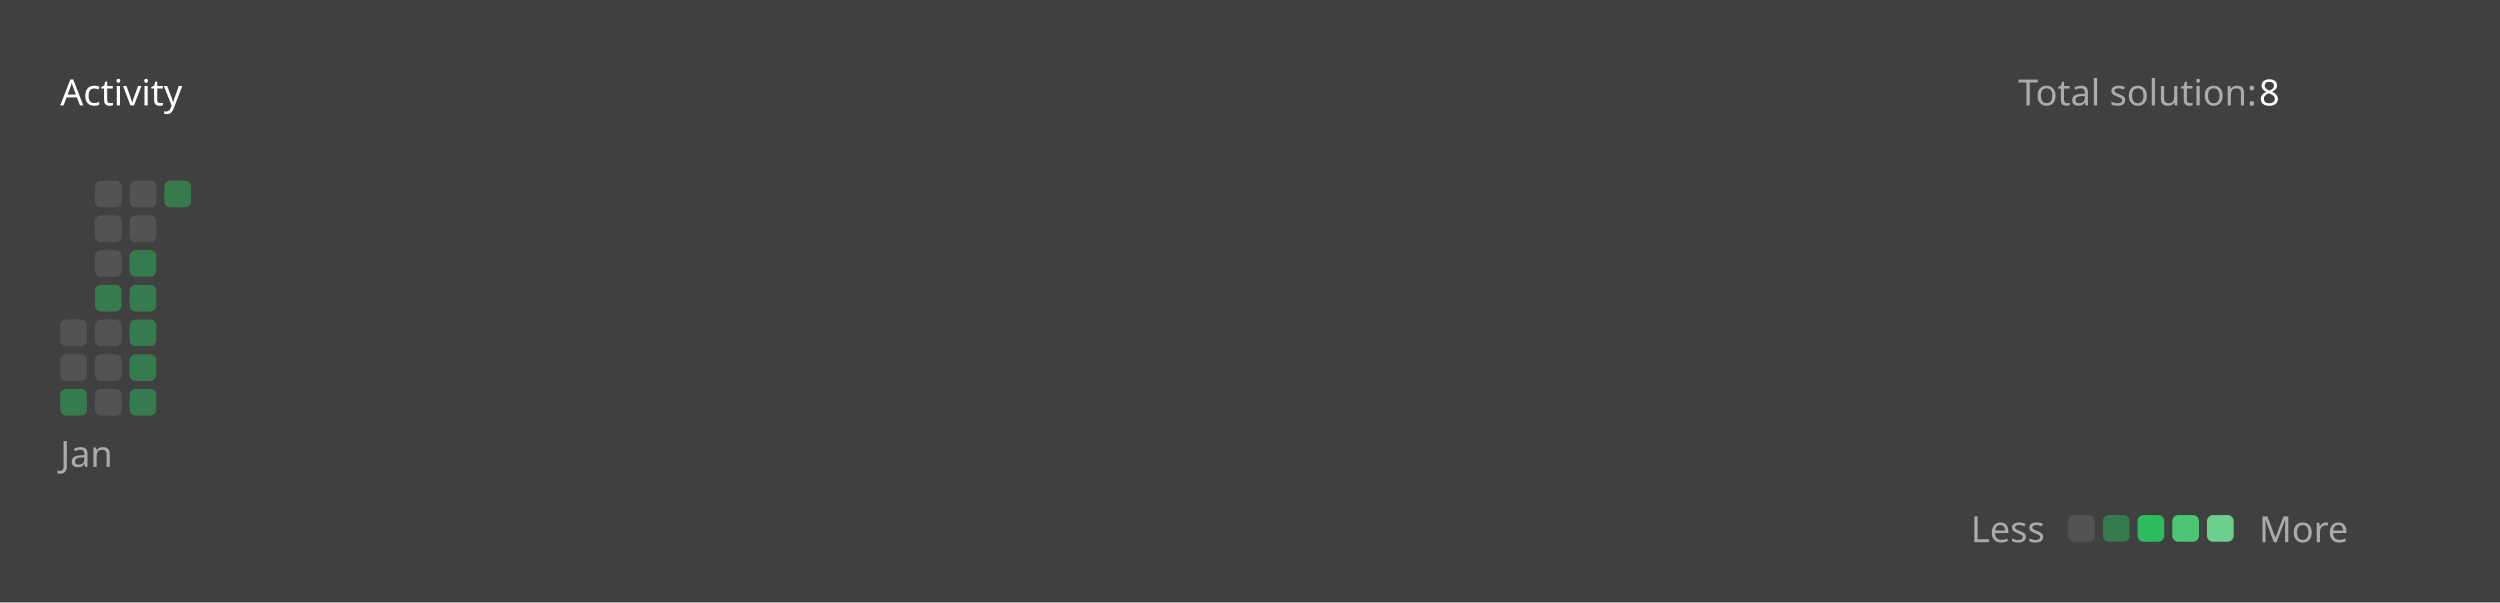
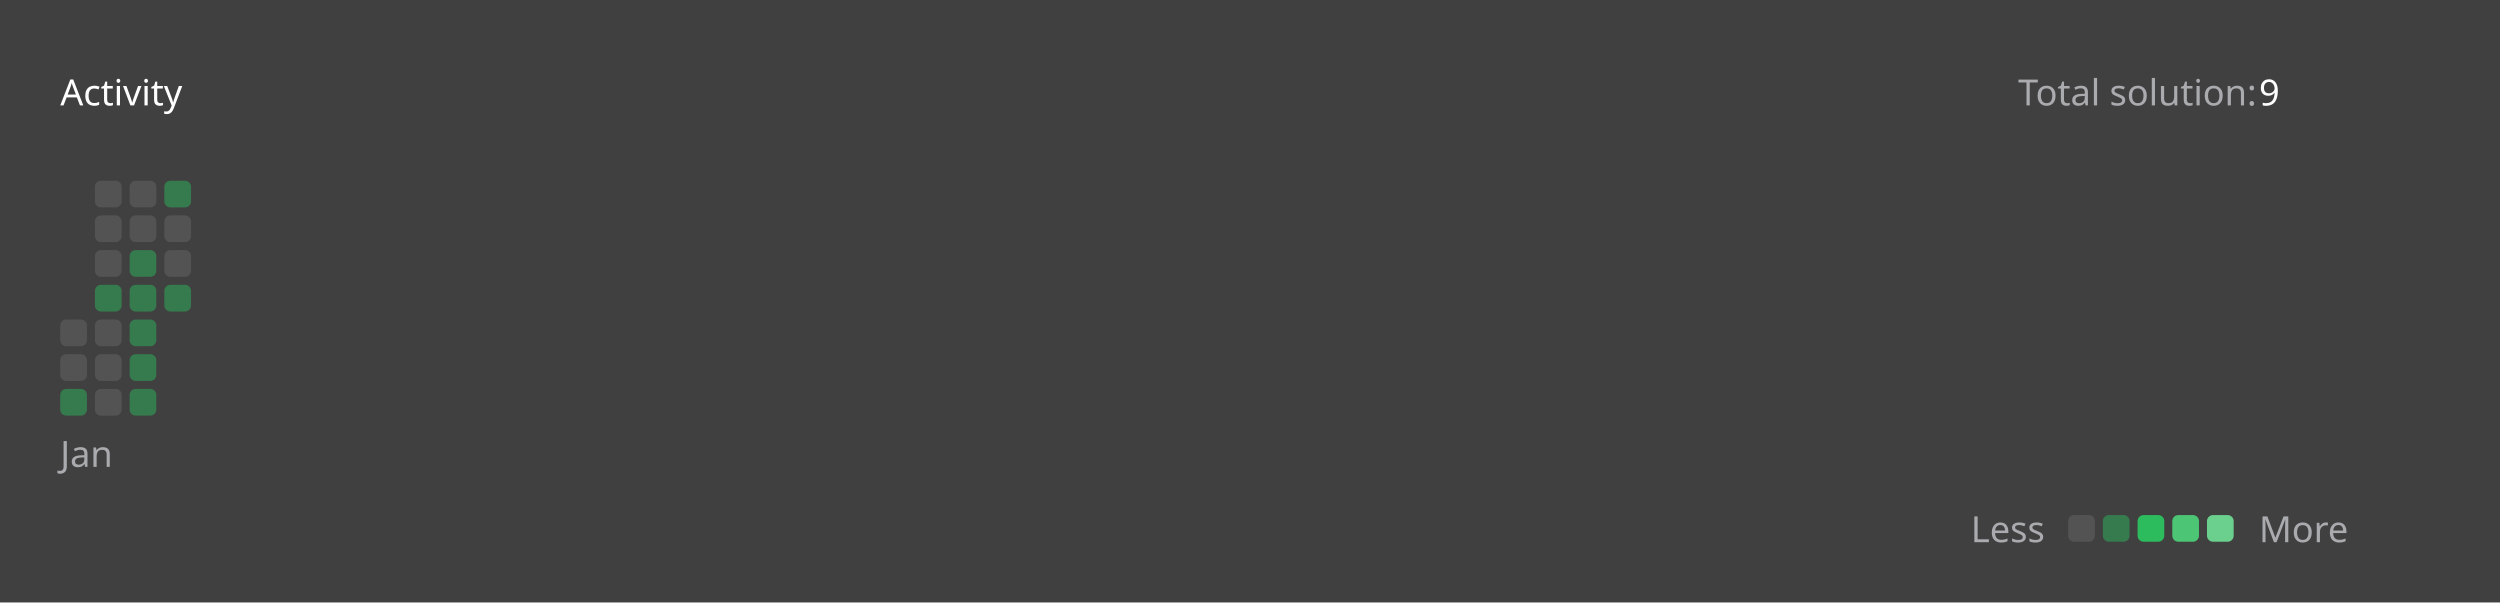
<svg xmlns="http://www.w3.org/2000/svg" version="1.1" height="200" width="830" viewBox="0 0 830 200">
  <style>*{font-family: "Segoe UI", Tahoma, Geneva, Verdana, sans-serif;}</style>
  <style>.title{font-weight: 500;font-size: 1rem;}</style>
  <style>.rotate-90{transform: rotate(-90deg);transform-origin: center;transform-box: fill-box;}</style>
  <style>.state{font-size: .75rem;}</style>
  <style>.light{color: #ffffff;fill: #ffffff;}</style>
  <style>.light-gray{color: #eff2f699;fill: #eff2f699;}</style>
  <style>.dark-gray{color: #ebebf54d;fill: #ebebf54d;}</style>
  <style>.gray{color: #747474;fill: #747474;}</style>
  <style>.orange{color: #ffa116;fill: #ffa116;}</style>
  <style>.background{color: #404040;fill: #404040;}</style>
  <style>.level-1-block{fill: #ffffff1a;}</style>
  <style>.level-2-block{fill: #2cb55d80;}</style>
  <style>.level-3-block{fill: #2cbb5dff;}</style>
  <style>.level-4-block{fill: #4cc575ff;}</style>
  <style>.level-5-block{fill: #6bcf8eff;}</style>
  <rect fill="#404040" x="0" y="0" width="830" height="200" rx="0.5rem" />
  <g text-anchor="start" text-decoration="1" class="title">
    <text x="20" y="35">
      <tspan class="light">Activity</tspan>
      <tspan class="orange" />
    </text>
  </g>
  <g class="state">
    <text x="670" y="35" class="light-gray"> Total solution: </text>
-     <text x="750" y="35" class="light"> 8 </text>
+     <text x="750" y="35" class="light"> 9 </text>
    <text x="678.88" y="180" class="light-gray" text-anchor="end">Less</text>
    <rect x="686.64" y="171" width="8.86" height="8.86" rx="2" ry="2" class="level-1-block" />
    <rect x="698.16" y="171" width="8.86" height="8.86" rx="2" ry="2" class="level-2-block" />
    <rect x="709.68" y="171" width="8.86" height="8.86" rx="2" ry="2" class="level-3-block" />
    <rect x="721.2" y="171" width="8.86" height="8.86" rx="2" ry="2" class="level-4-block" />
    <rect x="732.72" y="171" width="8.86" height="8.86" rx="2" ry="2" class="level-5-block" />
    <text x="750" y="180" class="light-gray">More</text>
  </g>
  <g x="20" y="60">
    <g x="20" y="60">
      <g x="20.0" y="60">
        <rect x="20.0" y="106.08" width="8.86" height="8.86" rx="2" ry="2" class="level-1-block" />
        <rect x="20.0" y="117.6" width="8.86" height="8.86" rx="2" ry="2" class="level-1-block" />
        <rect x="20.0" y="129.12" width="8.86" height="8.86" rx="2" ry="2" class="level-2-block" />
      </g>
      <g x="31.52" y="60">
        <rect x="31.52" y="60.0" width="8.86" height="8.86" rx="2" ry="2" class="level-1-block" />
        <rect x="31.52" y="71.52" width="8.86" height="8.86" rx="2" ry="2" class="level-1-block" />
        <rect x="31.52" y="83.04" width="8.86" height="8.86" rx="2" ry="2" class="level-1-block" />
        <rect x="31.52" y="94.56" width="8.86" height="8.86" rx="2" ry="2" class="level-2-block" />
        <rect x="31.52" y="106.08" width="8.86" height="8.86" rx="2" ry="2" class="level-1-block" />
        <rect x="31.52" y="117.6" width="8.86" height="8.86" rx="2" ry="2" class="level-1-block" />
        <rect x="31.52" y="129.12" width="8.86" height="8.86" rx="2" ry="2" class="level-1-block" />
      </g>
      <g x="43.04" y="60">
        <rect x="43.04" y="60.0" width="8.86" height="8.86" rx="2" ry="2" class="level-1-block" />
        <rect x="43.04" y="71.52" width="8.86" height="8.86" rx="2" ry="2" class="level-1-block" />
        <rect x="43.04" y="83.04" width="8.86" height="8.86" rx="2" ry="2" class="level-2-block" />
        <rect x="43.04" y="94.56" width="8.86" height="8.86" rx="2" ry="2" class="level-2-block" />
        <rect x="43.04" y="106.08" width="8.86" height="8.86" rx="2" ry="2" class="level-2-block" />
        <rect x="43.04" y="117.6" width="8.86" height="8.86" rx="2" ry="2" class="level-2-block" />
        <rect x="43.04" y="129.12" width="8.86" height="8.86" rx="2" ry="2" class="level-2-block" />
      </g>
      <g x="54.56" y="60">
        <rect x="54.56" y="60.0" width="8.86" height="8.86" rx="2" ry="2" class="level-2-block" />
+         <rect x="54.56" y="71.52" width="8.86" height="8.86" rx="2" ry="2" class="level-1-block" />
+         <rect x="54.56" y="83.04" width="8.86" height="8.86" rx="2" ry="2" class="level-1-block" />
+         <rect x="54.56" y="94.56" width="8.86" height="8.86" rx="2" ry="2" class="level-2-block" />
      </g>
      <text x="20.0" y="155" class="light-gray state">Jan</text>
    </g>
  </g>
</svg>
